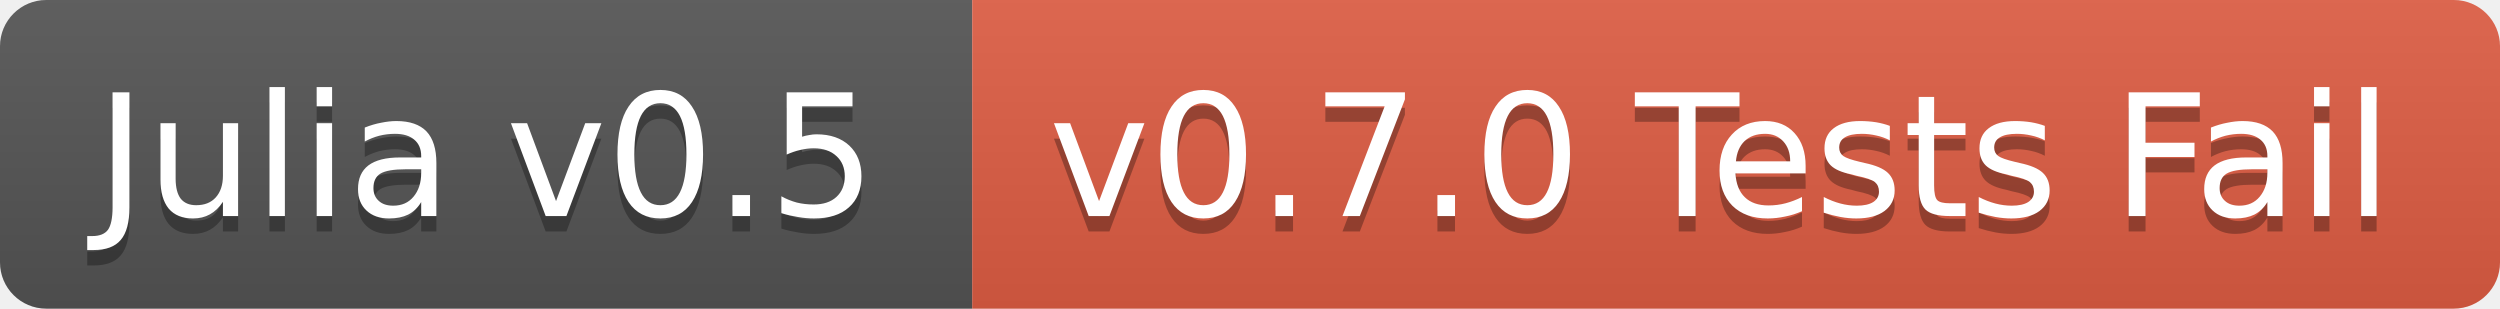
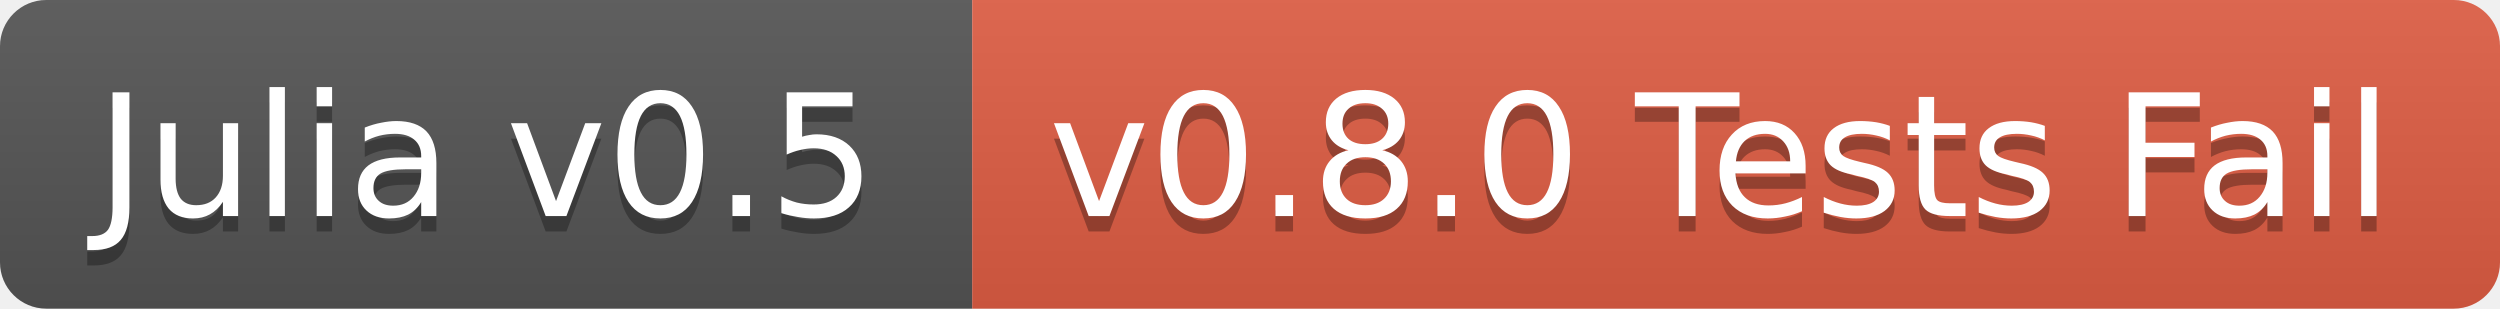
<svg xmlns="http://www.w3.org/2000/svg" width="162" height="20">
  <linearGradient id="b" x2="0" y2="100%">
    <stop offset="0" stop-color="#bbb" stop-opacity=".1" />
    <stop offset="1" stop-opacity=".1" />
  </linearGradient>
  <clipPath id="a">
    <rect width="162" height="20" rx="3" fill="#fff" />
  </clipPath>
  <g clip-path="url(#a)">
    <path fill="#555" d="M0 0h63v20H0z" />
    <path fill="#e05d44" d="M63 0h99v20H63z" />
    <path fill="url(#b)" d="M0 0h162v20H0z" />
  </g>
  <g fill="#fff" text-anchor="middle" font-family="DejaVu Sans,Verdana,Geneva,sans-serif" font-size="11">
    <text x="31.5" y="15" fill="#010101" fill-opacity=".3">Julia v0.5</text>
    <text x="31.5" y="14">Julia v0.5</text>
-     <text x="111.5" y="15" fill="#010101" fill-opacity=".3">v0.7.0 Tests Fail</text>
-     <text x="111.5" y="14">v0.7.0 Tests Fail</text>
+     <text x="111.5" y="15" fill="#010101" fill-opacity=".3">v0.8.0 Tests Fail</text>
+     <text x="111.5" y="14">v0.8.0 Tests Fail</text>
  </g>
</svg>
